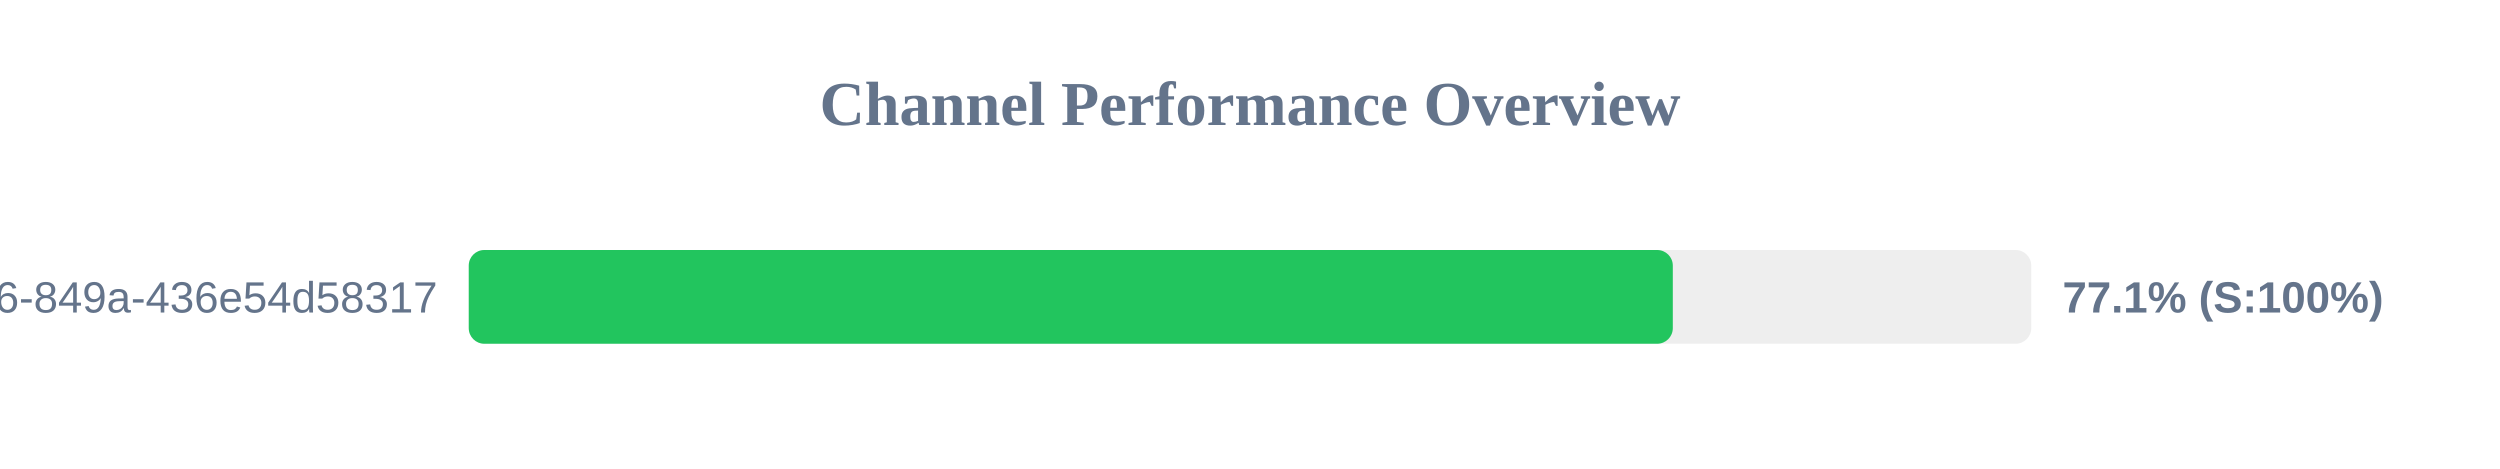
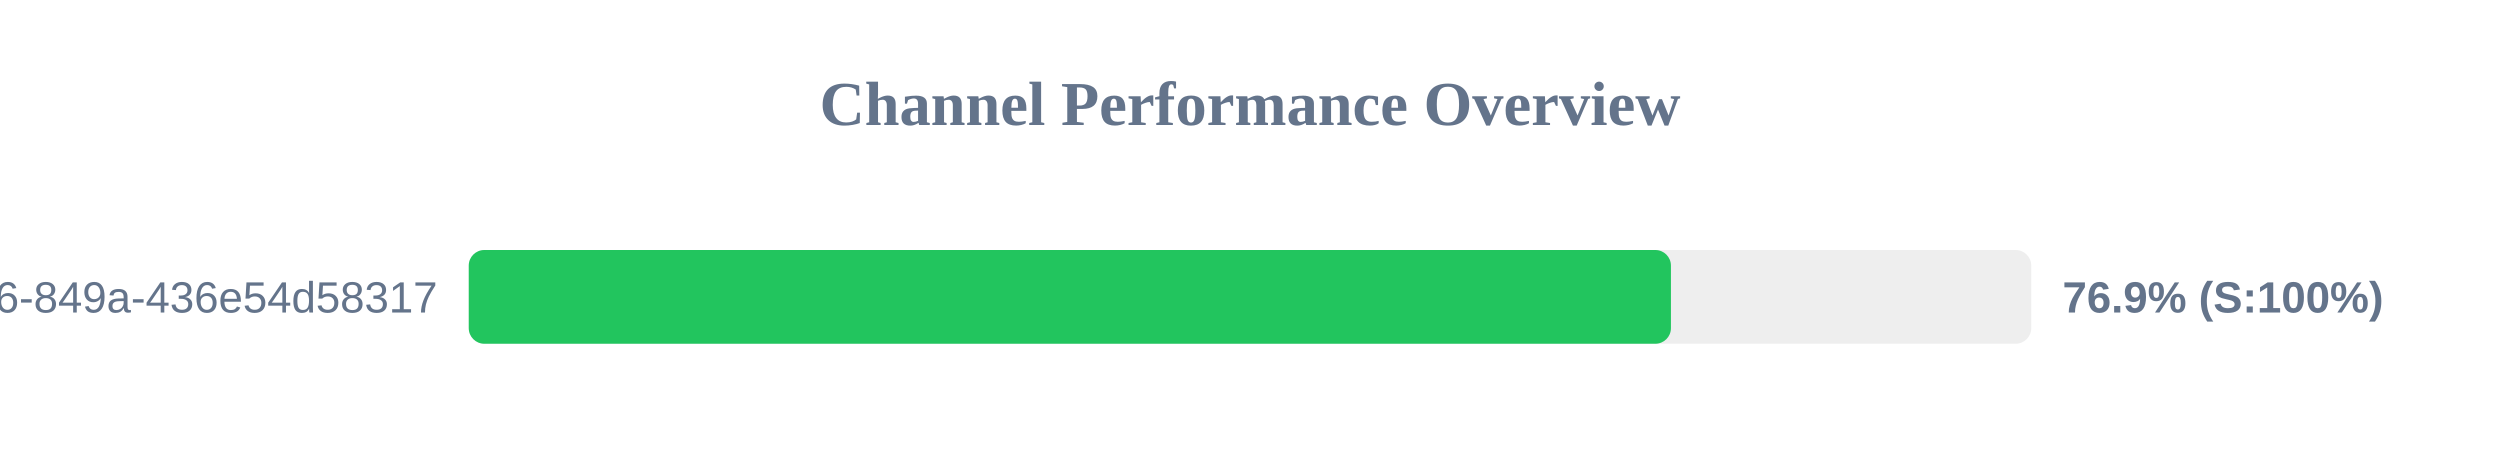
<svg xmlns="http://www.w3.org/2000/svg" width="800" height="150" version="1.1">
  <style>
        .row { font: 14px Arial; fill: #64748b; }
        .score { font: bold 14px Arial; fill: #64748b; }
    </style>
  <text x="400" y="40" text-anchor="middle" font-size="20px" font-weight="bold" fill="#64748b">Channel Performance Overview</text>
  <rect x="150" y="80" width="500" height="30" fill="#eee" rx="5" />
-   <rect x="150" y="80" width="385.3" height="30" fill="#22c55e" rx="5" />
+   <rect x="150" y="80" width="384.7" height="30" fill="#22c55e" rx="5" />
  <text x="140" y="100" text-anchor="end" class="row">?uuid=29fbd51f-03c8-4d76-849a-436e54d58317</text>
-   <text x="660" y="100" text-anchor="start" class="score">77.1% (S:100%)</text>
+   <text x="660" y="100" text-anchor="start" class="score">76.9% (S:100%)</text>
</svg>
